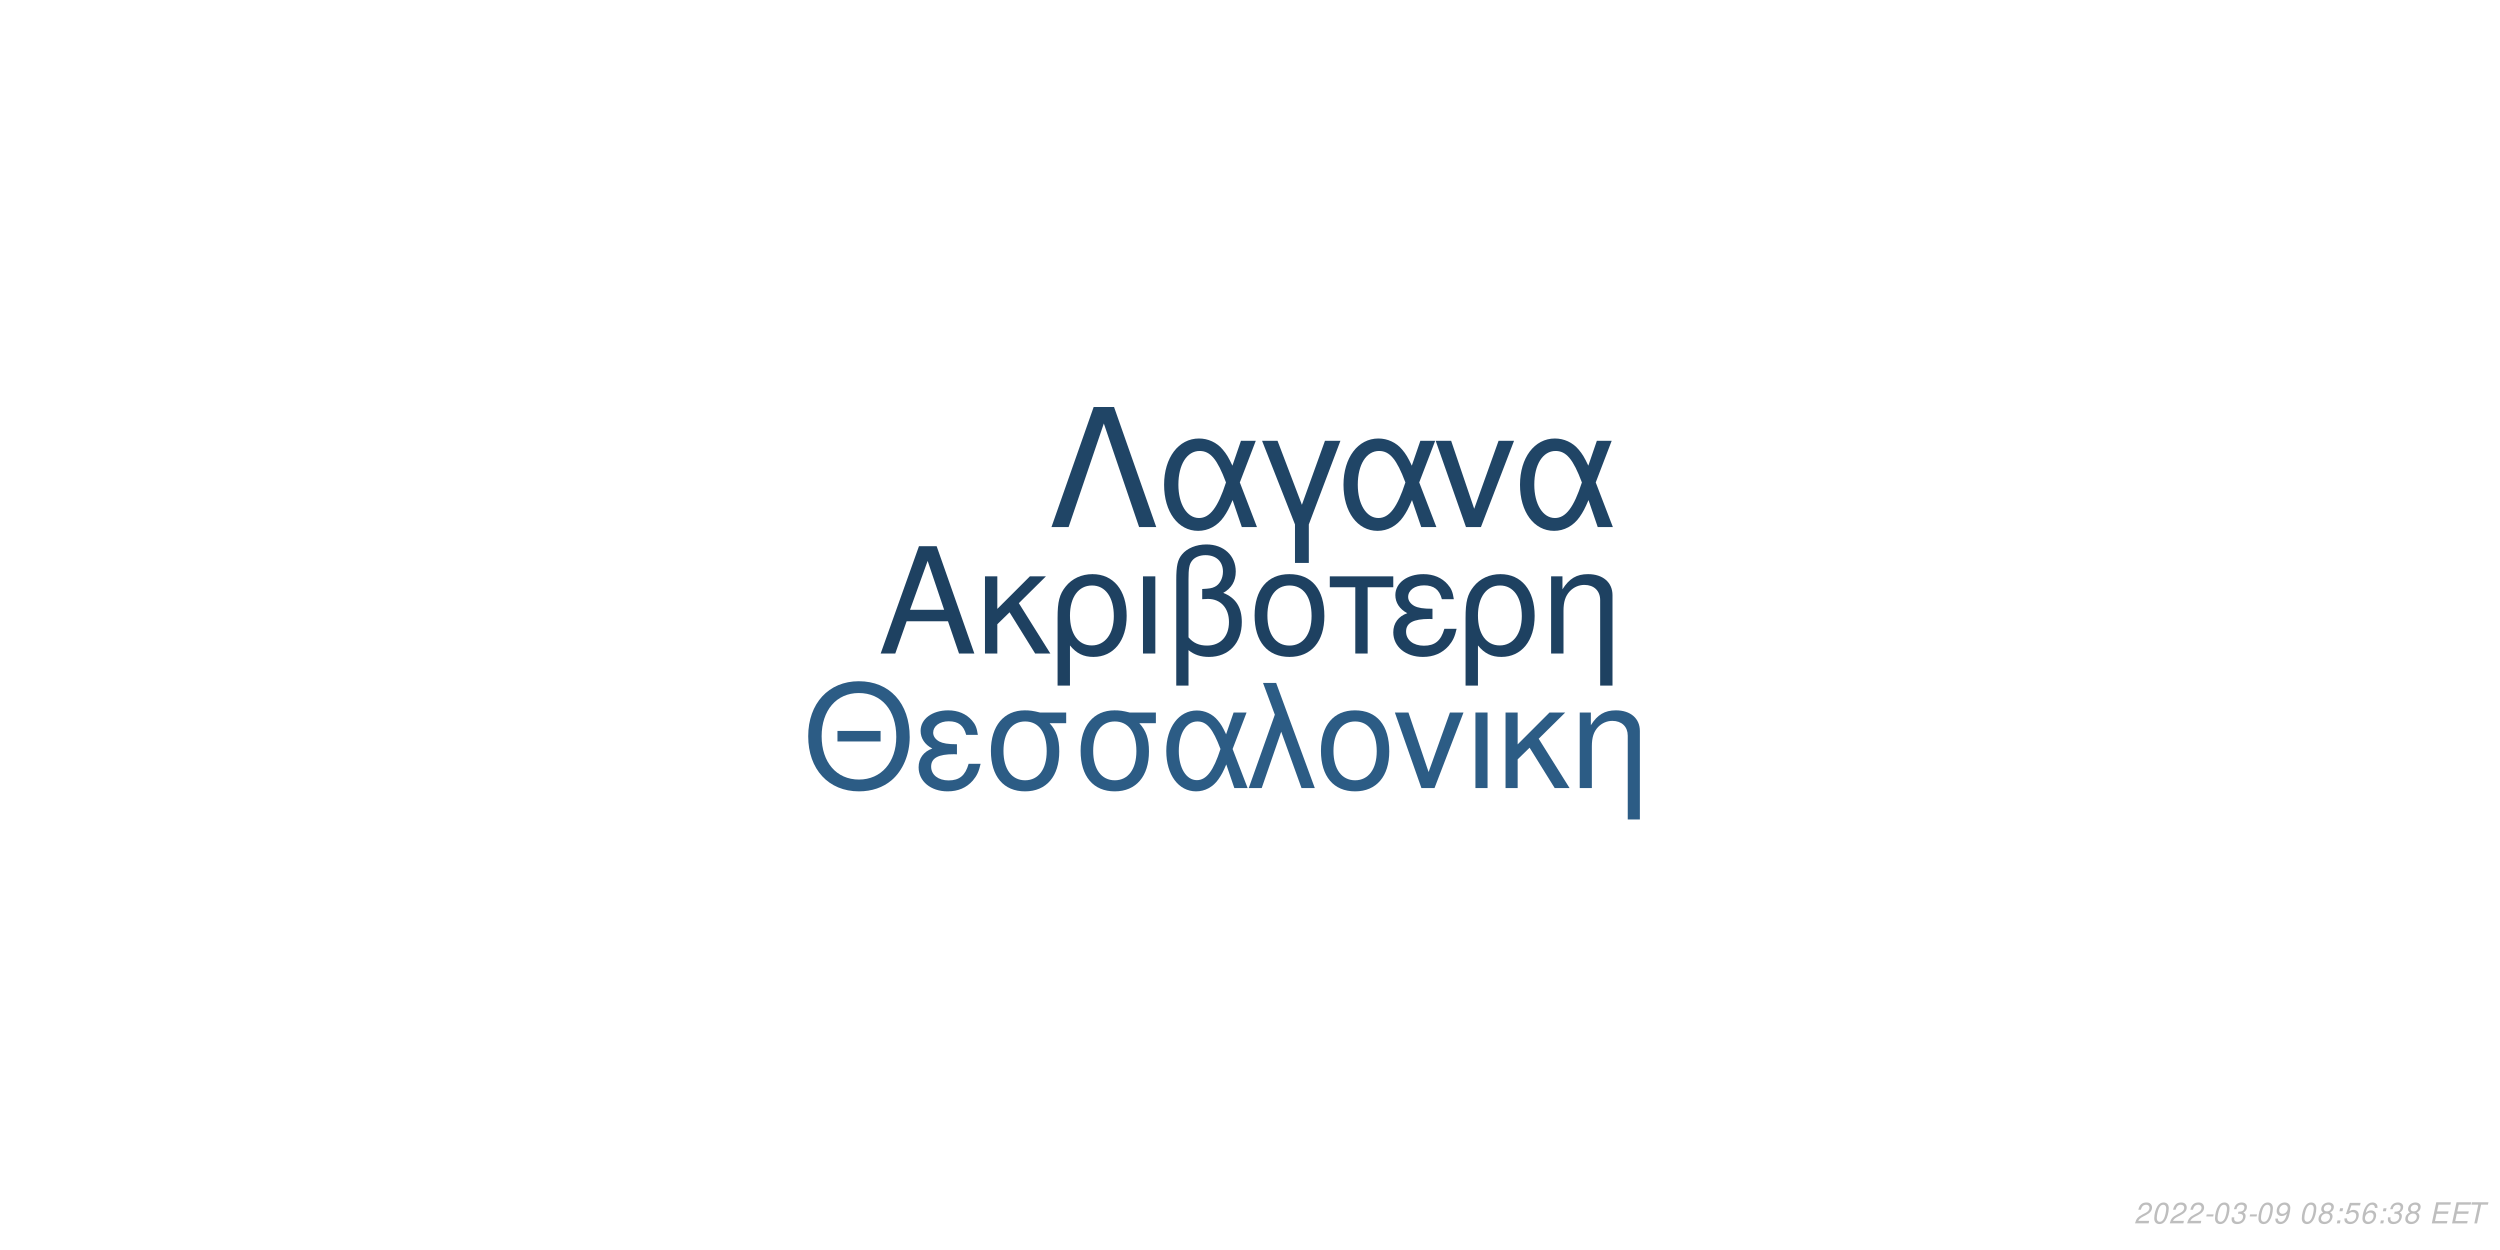
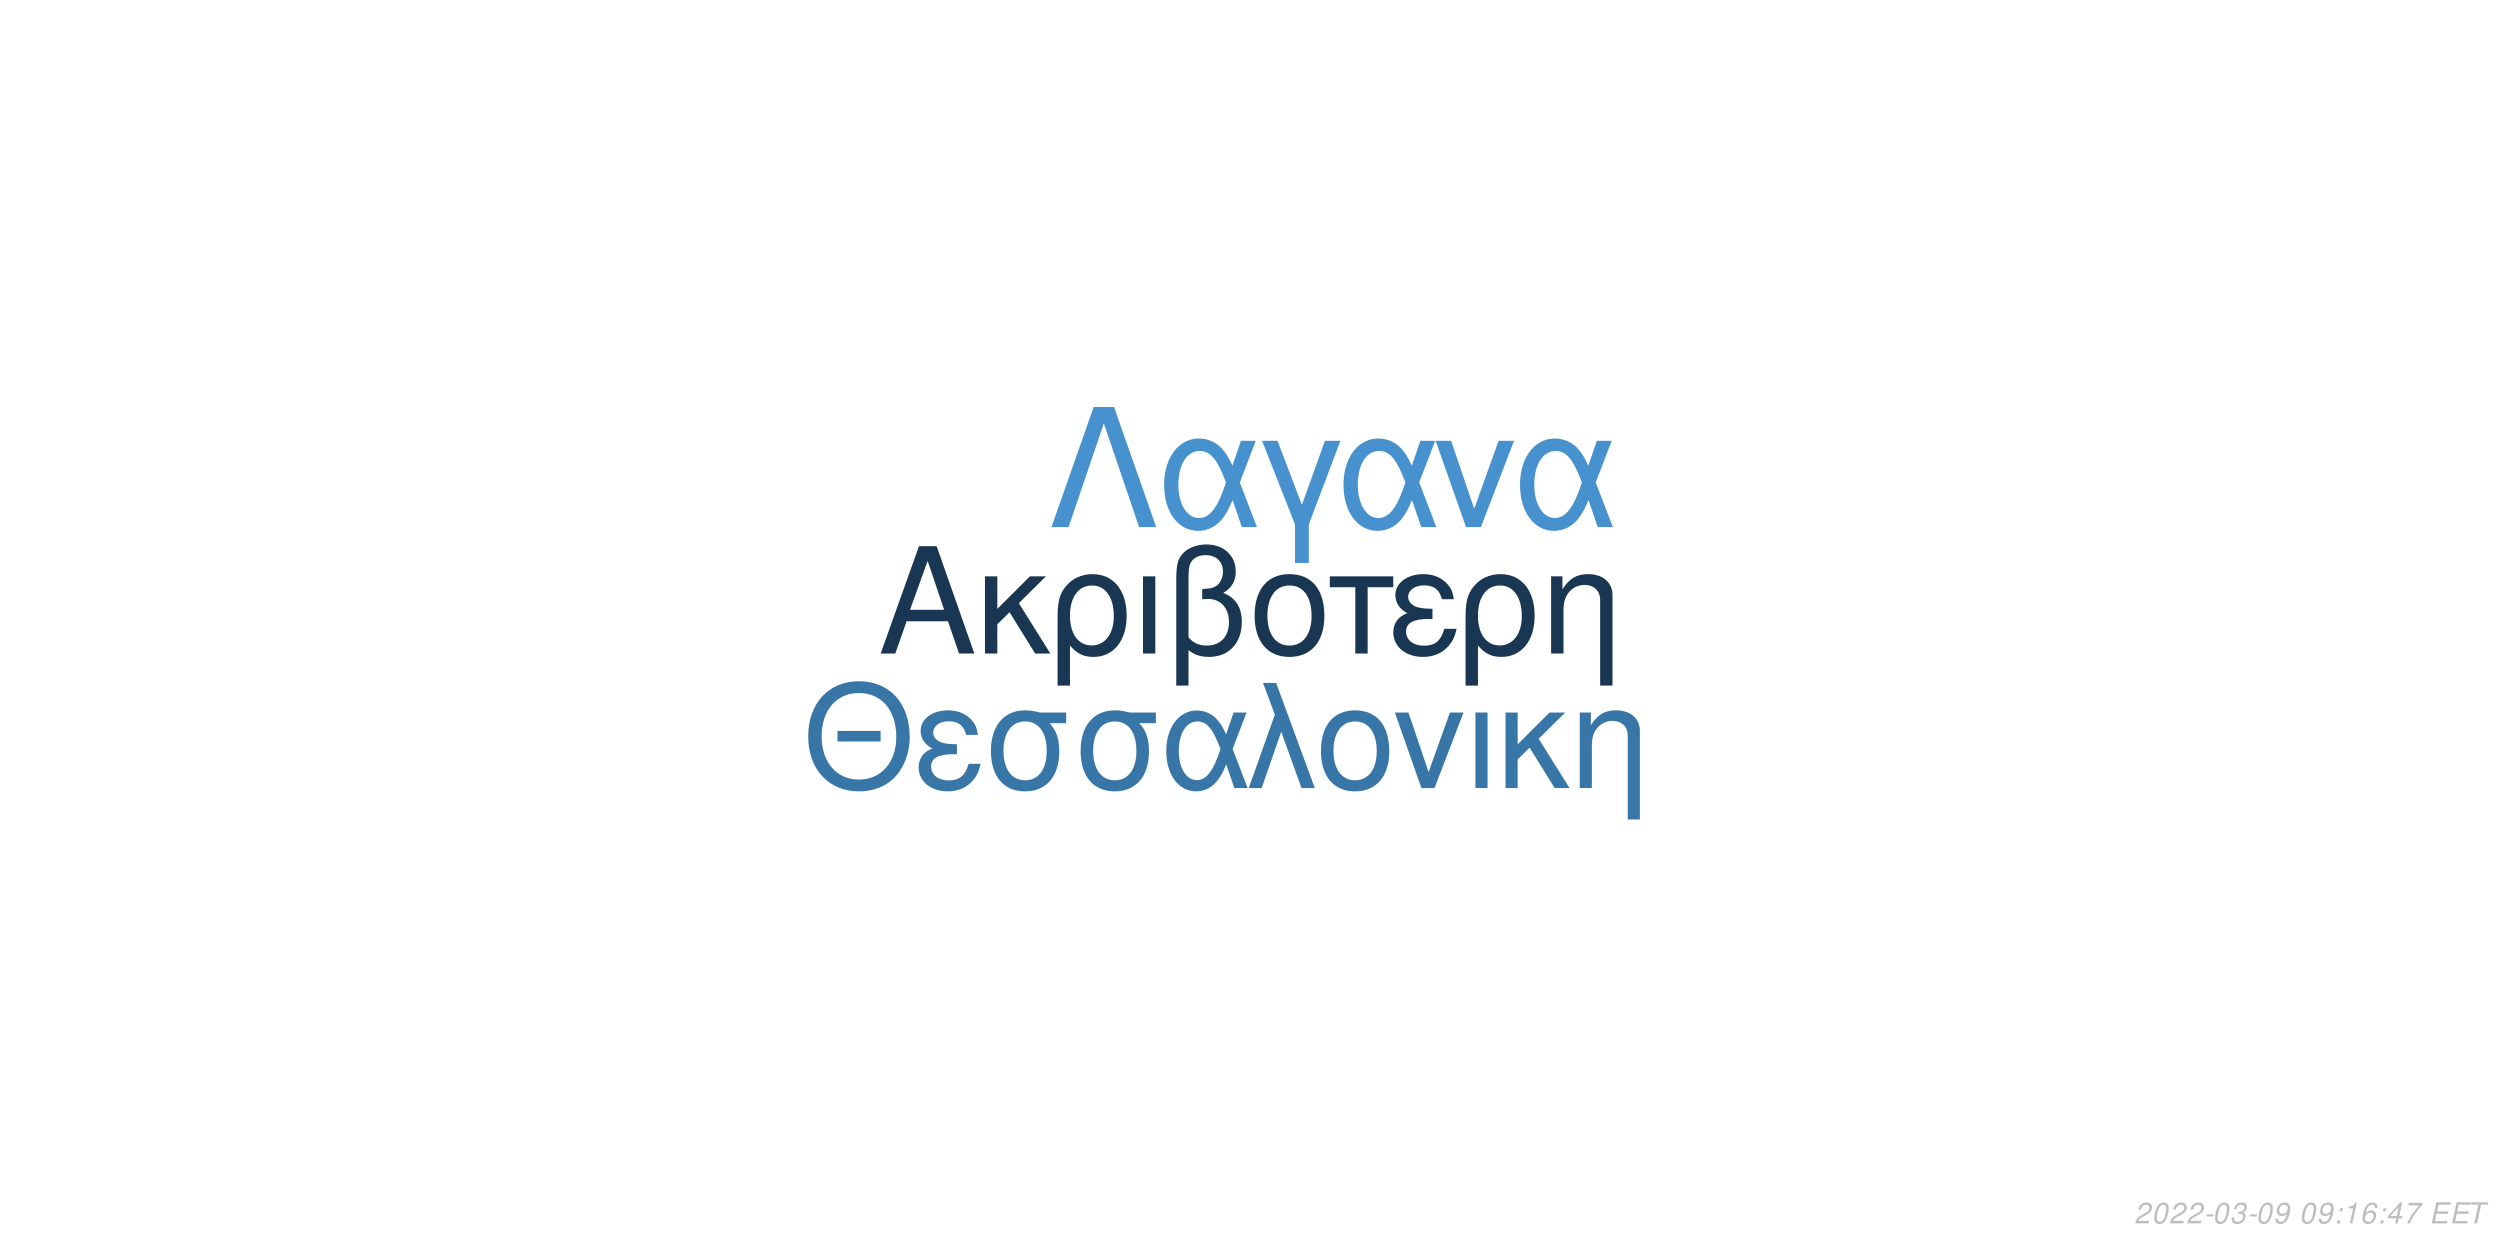
<svg xmlns="http://www.w3.org/2000/svg" xmlns:xlink="http://www.w3.org/1999/xlink" width="864pt" height="432pt" viewBox="0 0 864 432" version="1.1">
  <defs>
    <g>
      <symbol overflow="visible" id="glyph0-0">
        <path style="stroke:none;" d="" />
      </symbol>
      <symbol overflow="visible" id="glyph0-1">
        <path style="stroke:none;" d="M 24.125 -11.141 L 27.938 0 L 33.234 0 L 20.203 -37.094 L 14.094 -37.094 L 0.859 0 L 5.906 0 L 9.828 -11.141 Z M 22.797 -15.109 L 11 -15.109 L 17.094 -32.016 Z M 22.797 -15.109 " />
      </symbol>
      <symbol overflow="visible" id="glyph0-2">
        <path style="stroke:none;" d="M 7.172 -15.422 L 7.172 -26.672 L 2.906 -26.672 L 2.906 0 L 7.172 0 L 7.172 -10.125 L 11.406 -14.25 L 20.25 0 L 25.5 0 L 14.609 -17.406 L 23.969 -26.672 L 18.422 -26.672 Z M 7.172 -15.422 " />
      </symbol>
      <symbol overflow="visible" id="glyph0-3">
        <path style="stroke:none;" d="M 3 11.094 L 7.281 11.094 L 7.281 -2.797 C 9.516 -0.047 11.953 1.172 15.375 1.172 C 22.344 1.172 26.875 -4.422 26.875 -13.031 C 26.875 -21.891 22.297 -27.438 15.062 -27.438 C 11.297 -27.438 7.984 -25.906 5.797 -23.156 C 3.672 -20.516 3 -17.969 3 -12.359 Z M 14.906 -23.516 C 19.547 -23.516 22.438 -19.438 22.438 -12.922 C 22.438 -6.812 19.391 -2.797 14.812 -2.797 C 10.172 -2.797 7.281 -6.766 7.281 -13.125 C 7.281 -19.484 10.234 -23.516 14.906 -23.516 Z M 14.906 -23.516 " />
      </symbol>
      <symbol overflow="visible" id="glyph0-4">
        <path style="stroke:none;" d="M 3.516 0 L 7.781 0 L 7.781 -26.672 L 3.516 -26.672 Z M 3.516 0 " />
      </symbol>
      <symbol overflow="visible" id="glyph0-5">
        <path style="stroke:none;" d="M 4.016 11.094 L 8.25 11.094 L 8.25 -1.172 C 10.172 0.406 12.422 1.172 15.312 1.172 C 22.188 1.172 26.672 -3.609 26.672 -10.891 C 26.672 -15.984 24.578 -19.234 20.25 -20.969 C 23.109 -22.547 24.578 -25.031 24.578 -28.344 C 24.578 -33.844 20.406 -37.703 14.453 -37.703 C 10.938 -37.703 7.734 -36.391 6 -34.25 C 4.484 -32.422 4.016 -30.328 4.016 -25.391 Z M 8.25 -25.656 C 8.25 -29.359 8.5 -30.844 9.469 -32.062 C 10.375 -33.281 12.156 -34 14.094 -34 C 17.812 -34 20.156 -31.812 20.156 -28.297 C 20.156 -25.953 18.984 -23.812 17.297 -23.047 C 16.281 -22.547 15.469 -22.438 12.984 -22.297 L 12.984 -18.781 C 13.734 -18.828 14.344 -18.875 14.969 -18.875 C 19.344 -18.875 22.234 -15.719 22.234 -10.891 C 22.234 -5.906 19.281 -2.75 14.656 -2.75 C 11.953 -2.75 9.922 -3.609 8.25 -5.594 Z M 8.25 -25.656 " />
      </symbol>
      <symbol overflow="visible" id="glyph0-6">
        <path style="stroke:none;" d="M 14.094 -27.438 C 6.562 -27.438 2.094 -22.094 2.094 -13.125 C 2.094 -4.125 6.562 1.172 14.141 1.172 C 21.672 1.172 26.203 -4.172 26.203 -12.922 C 26.203 -22.188 21.828 -27.438 14.094 -27.438 Z M 14.141 -23.516 C 18.938 -23.516 21.781 -19.594 21.781 -12.984 C 21.781 -6.672 18.828 -2.75 14.141 -2.75 C 9.422 -2.75 6.516 -6.672 6.516 -13.125 C 6.516 -19.594 9.422 -23.516 14.141 -23.516 Z M 14.141 -23.516 " />
      </symbol>
      <symbol overflow="visible" id="glyph0-7">
        <path style="stroke:none;" d="M 7.891 0 L 12.156 0 L 12.156 -22.906 L 21.016 -22.906 L 21.016 -26.672 L -0.922 -26.672 L -0.922 -22.906 L 7.891 -22.906 Z M 7.891 0 " />
      </symbol>
      <symbol overflow="visible" id="glyph0-8">
        <path style="stroke:none;" d="M 14.562 -15.469 C 11.344 -15.469 9.562 -15.781 8.297 -16.438 C 6.922 -17.203 6.156 -18.328 6.156 -19.547 C 6.156 -21.891 8.453 -23.562 11.656 -23.562 C 15.062 -23.562 16.953 -22.094 17.812 -18.781 L 21.938 -18.781 C 21.578 -21.266 21.062 -22.5 19.797 -23.922 C 17.812 -26.203 14.906 -27.438 11.453 -27.438 C 5.797 -27.438 1.734 -24.375 1.734 -20.203 C 1.734 -17.609 3.156 -15.375 5.859 -13.938 C 2.797 -12.875 1.016 -10.484 1.016 -7.328 C 1.016 -2.391 5.297 1.172 11.25 1.172 C 14.969 1.172 17.906 -0.109 20.156 -2.641 C 21.578 -4.328 22.297 -5.797 22.906 -8.547 L 18.672 -8.547 C 17.5 -4.422 15.422 -2.703 11.609 -2.703 C 7.938 -2.703 5.438 -4.688 5.438 -7.578 C 5.438 -10.578 7.938 -11.953 13.484 -11.953 C 13.641 -11.953 14.094 -11.953 14.562 -11.906 Z M 14.562 -15.469 " />
      </symbol>
      <symbol overflow="visible" id="glyph0-9">
        <path style="stroke:none;" d="M 3.562 -26.672 L 3.562 0 L 7.844 0 L 7.844 -14.703 C 7.844 -17.906 8.5 -19.891 10.031 -21.531 C 11.406 -22.953 13.188 -23.719 15.062 -23.719 C 18.375 -23.719 20.516 -21.672 20.516 -18.469 L 20.516 11.094 L 24.781 11.094 L 24.781 -20.156 C 24.781 -24.578 21.469 -27.438 16.328 -27.438 C 12.359 -27.438 9.828 -25.906 7.484 -22.188 L 7.484 -26.672 Z M 3.562 -26.672 " />
      </symbol>
      <symbol overflow="visible" id="glyph1-0">
        <path style="stroke:none;" d="" />
      </symbol>
      <symbol overflow="visible" id="glyph1-1">
        <path style="stroke:none;" d="M 26.859 -19.734 L 11.953 -19.734 L 11.953 -16.094 L 26.859 -16.094 Z M 19.328 -36.922 C 8.922 -36.922 1.844 -29.25 1.844 -17.891 C 1.844 -6.484 8.875 1.141 19.391 1.141 C 23.812 1.141 27.703 -0.203 30.641 -2.688 C 34.578 -6.031 36.922 -11.656 36.922 -17.594 C 36.922 -29.297 30 -36.922 19.328 -36.922 Z M 19.328 -32.844 C 27.203 -32.844 32.281 -26.906 32.281 -17.688 C 32.281 -8.922 27.062 -2.938 19.391 -2.938 C 11.609 -2.938 6.484 -8.922 6.484 -17.891 C 6.484 -26.859 11.609 -32.844 19.328 -32.844 Z M 19.328 -32.844 " />
      </symbol>
      <symbol overflow="visible" id="glyph1-2">
        <path style="stroke:none;" d="M 14.25 -15.141 C 11.109 -15.141 9.375 -15.453 8.125 -16.094 C 6.781 -16.844 6.031 -17.938 6.031 -19.141 C 6.031 -21.422 8.266 -23.078 11.406 -23.078 C 14.75 -23.078 16.594 -21.625 17.438 -18.391 L 21.469 -18.391 C 21.125 -20.828 20.625 -22.031 19.391 -23.422 C 17.438 -25.656 14.594 -26.859 11.219 -26.859 C 5.688 -26.859 1.688 -23.875 1.688 -19.781 C 1.688 -17.234 3.094 -15.047 5.734 -13.656 C 2.734 -12.609 1 -10.266 1 -7.172 C 1 -2.344 5.188 1.141 11.016 1.141 C 14.656 1.141 17.547 -0.094 19.734 -2.594 C 21.125 -4.234 21.828 -5.688 22.422 -8.375 L 18.281 -8.375 C 17.141 -4.328 15.094 -2.641 11.359 -2.641 C 7.766 -2.641 5.328 -4.578 5.328 -7.422 C 5.328 -10.359 7.766 -11.703 13.203 -11.703 C 13.359 -11.703 13.797 -11.703 14.25 -11.656 Z M 14.25 -15.141 " />
      </symbol>
      <symbol overflow="visible" id="glyph1-3">
        <path style="stroke:none;" d="M 29 -26.109 L 19.938 -26.109 C 17.594 -26.703 16.438 -26.859 14.703 -26.859 C 7.469 -26.859 2.984 -21.469 2.984 -12.859 C 2.984 -4.031 7.375 1.141 14.797 1.141 C 22.172 1.141 26.609 -4.078 26.609 -12.656 C 26.609 -17.047 25.656 -19.828 23.266 -22.422 L 29 -22.422 Z M 14.797 -23.016 C 19.531 -23.016 22.266 -19.234 22.266 -12.75 C 22.266 -6.531 19.438 -2.688 14.797 -2.688 C 10.172 -2.688 7.328 -6.531 7.328 -12.859 C 7.328 -19.188 10.172 -23.016 14.797 -23.016 Z M 14.797 -23.016 " />
      </symbol>
      <symbol overflow="visible" id="glyph1-4">
        <path style="stroke:none;" d="M 29.344 -26.109 L 24.859 -26.109 L 22.266 -18.578 C 21.125 -21.031 20.484 -22.125 19.328 -23.469 C 17.547 -25.609 14.906 -26.812 12.156 -26.812 C 5.984 -26.812 1.594 -20.984 1.594 -12.812 C 1.594 -4.578 5.828 1.141 11.906 1.141 C 14.953 1.141 17.734 -0.344 19.625 -3.047 C 20.672 -4.531 21.281 -5.688 22.328 -8.172 L 25.109 0 L 29.703 0 L 24.516 -13.5 Z M 20.328 -13.5 C 17.891 -5.922 15.453 -2.734 12.156 -2.734 C 8.516 -2.734 5.922 -6.922 5.922 -12.812 C 5.922 -18.938 8.516 -23.016 12.359 -23.016 C 15.594 -23.016 17.688 -20.531 20.328 -13.5 Z M 20.328 -13.5 " />
      </symbol>
      <symbol overflow="visible" id="glyph1-5">
        <path style="stroke:none;" d="M 1.094 0 L 5.578 0 L 12.312 -19.484 L 19.328 0 L 23.922 0 L 10.562 -36.328 L 6.031 -36.328 L 10.109 -25.359 Z M 1.094 0 " />
      </symbol>
      <symbol overflow="visible" id="glyph1-6">
        <path style="stroke:none;" d="M 13.797 -26.859 C 6.422 -26.859 2.047 -21.625 2.047 -12.859 C 2.047 -4.031 6.422 1.141 13.859 1.141 C 21.234 1.141 25.656 -4.078 25.656 -12.656 C 25.656 -21.719 21.375 -26.859 13.797 -26.859 Z M 13.859 -23.016 C 18.531 -23.016 21.328 -19.188 21.328 -12.703 C 21.328 -6.531 18.438 -2.688 13.859 -2.688 C 9.219 -2.688 6.375 -6.531 6.375 -12.859 C 6.375 -19.188 9.219 -23.016 13.859 -23.016 Z M 13.859 -23.016 " />
      </symbol>
      <symbol overflow="visible" id="glyph1-7">
        <path style="stroke:none;" d="M 14.297 0 L 24.312 -26.109 L 19.625 -26.109 L 12.25 -5.531 L 5.281 -26.109 L 0.594 -26.109 L 9.766 0 Z M 14.297 0 " />
      </symbol>
      <symbol overflow="visible" id="glyph1-8">
        <path style="stroke:none;" d="M 3.438 0 L 7.625 0 L 7.625 -26.109 L 3.438 -26.109 Z M 3.438 0 " />
      </symbol>
      <symbol overflow="visible" id="glyph1-9">
        <path style="stroke:none;" d="M 7.031 -15.094 L 7.031 -26.109 L 2.844 -26.109 L 2.844 0 L 7.031 0 L 7.031 -9.922 L 11.156 -13.953 L 19.828 0 L 24.969 0 L 14.297 -17.047 L 23.469 -26.109 L 18.031 -26.109 Z M 7.031 -15.094 " />
      </symbol>
      <symbol overflow="visible" id="glyph1-10">
        <path style="stroke:none;" d="M 3.484 -26.109 L 3.484 0 L 7.672 0 L 7.672 -14.406 C 7.672 -17.547 8.328 -19.484 9.812 -21.078 C 11.156 -22.469 12.906 -23.219 14.75 -23.219 C 17.984 -23.219 20.078 -21.234 20.078 -18.094 L 20.078 10.859 L 24.266 10.859 L 24.266 -19.734 C 24.266 -24.062 21.031 -26.859 16 -26.859 C 12.109 -26.859 9.609 -25.359 7.328 -21.719 L 7.328 -26.109 Z M 3.484 -26.109 " />
      </symbol>
      <symbol overflow="visible" id="glyph2-0">
        <path style="stroke:none;" d="" />
      </symbol>
      <symbol overflow="visible" id="glyph2-1">
        <path style="stroke:none;" d="M 22.531 -41.484 L 15.484 -41.484 L 0.906 0 L 6.828 0 L 19 -35.797 L 31.188 0 L 37.109 0 Z M 22.531 -41.484 " />
      </symbol>
      <symbol overflow="visible" id="glyph2-2">
        <path style="stroke:none;" d="M 33.516 -29.812 L 28.391 -29.812 L 25.438 -21.219 C 24.125 -24.016 23.391 -25.266 22.078 -26.797 C 20.031 -29.25 17.016 -30.609 13.891 -30.609 C 6.828 -30.609 1.828 -23.953 1.828 -14.625 C 1.828 -5.234 6.656 1.312 13.594 1.312 C 17.078 1.312 20.266 -0.391 22.422 -3.469 C 23.609 -5.172 24.297 -6.484 25.5 -9.328 L 28.688 0 L 33.922 0 L 28 -15.422 Z M 23.219 -15.422 C 20.422 -6.766 17.641 -3.125 13.891 -3.125 C 9.734 -3.125 6.766 -7.906 6.766 -14.625 C 6.766 -21.625 9.734 -26.297 14.109 -26.297 C 17.812 -26.297 20.203 -23.453 23.219 -15.422 Z M 23.219 -15.422 " />
      </symbol>
      <symbol overflow="visible" id="glyph2-3">
        <path style="stroke:none;" d="M 12.062 12.406 L 16.844 12.406 L 16.844 -0.906 L 27.766 -29.812 L 22.422 -29.812 L 14.453 -7.688 L 6.031 -29.812 L 0.688 -29.812 L 12.062 -0.906 Z M 12.062 12.406 " />
      </symbol>
      <symbol overflow="visible" id="glyph2-4">
        <path style="stroke:none;" d="M 16.328 0 L 27.766 -29.812 L 22.422 -29.812 L 14 -6.312 L 6.031 -29.812 L 0.688 -29.812 L 11.156 0 Z M 16.328 0 " />
      </symbol>
      <symbol overflow="visible" id="glyph3-0">
        <path style="stroke:none;" d="" />
      </symbol>
      <symbol overflow="visible" id="glyph3-1">
        <path style="stroke:none;" d="M 5.234 -0.875 L 1.469 -0.875 C 1.641 -1.375 2.203 -1.891 3.109 -2.344 L 4.234 -2.938 C 5.562 -3.625 6.219 -4.469 6.219 -5.484 C 6.219 -5.938 6.062 -6.359 5.797 -6.656 C 5.469 -7.047 4.984 -7.234 4.312 -7.234 C 2.766 -7.234 1.891 -6.453 1.484 -4.734 L 2.375 -4.734 C 2.484 -5.188 2.609 -5.484 2.797 -5.75 C 3.094 -6.203 3.609 -6.453 4.188 -6.453 C 4.891 -6.453 5.344 -6.031 5.344 -5.375 C 5.344 -4.703 4.859 -4.094 4.016 -3.656 L 2.984 -3.125 C 1.234 -2.188 0.797 -1.656 0.344 -0.016 L 5.047 -0.016 Z M 5.234 -0.875 " />
      </symbol>
      <symbol overflow="visible" id="glyph3-2">
        <path style="stroke:none;" d="M 4.203 -7.234 C 3.375 -7.234 2.688 -6.812 2.125 -5.984 C 1.484 -5.047 0.984 -3.188 0.984 -1.734 C 0.984 -1.109 1.172 -0.562 1.484 -0.266 C 1.797 0.047 2.281 0.234 2.766 0.234 C 3.625 0.234 4.281 -0.156 4.859 -1.016 C 5.516 -1.953 6 -3.797 6 -5.266 C 6 -6.5 5.328 -7.234 4.203 -7.234 Z M 4.094 -6.453 C 4.734 -6.453 5.125 -5.984 5.125 -5.156 C 5.125 -4.203 4.781 -2.625 4.406 -1.812 C 3.984 -0.938 3.516 -0.547 2.875 -0.547 C 2.25 -0.547 1.875 -1.031 1.875 -1.828 C 1.875 -2.797 2.203 -4.344 2.594 -5.203 C 2.984 -6.047 3.453 -6.453 4.094 -6.453 Z M 4.094 -6.453 " />
      </symbol>
      <symbol overflow="visible" id="glyph3-3">
        <path style="stroke:none;" d="M 3.516 -3.125 L 1.125 -3.125 L 0.969 -2.406 L 3.359 -2.406 Z M 3.516 -3.125 " />
      </symbol>
      <symbol overflow="visible" id="glyph3-4">
        <path style="stroke:none;" d="M 2.922 -3.312 C 3.125 -3.344 3.234 -3.344 3.375 -3.344 C 4.203 -3.344 4.688 -3 4.688 -2.406 C 4.688 -1.312 3.906 -0.547 2.781 -0.547 C 2.047 -0.547 1.594 -0.938 1.594 -1.562 C 1.594 -1.719 1.609 -1.844 1.656 -2.094 L 0.766 -2.094 C 0.734 -1.797 0.719 -1.641 0.719 -1.469 C 0.719 -0.375 1.406 0.234 2.641 0.234 C 3.547 0.234 4.297 -0.078 4.812 -0.656 C 5.266 -1.156 5.562 -1.875 5.562 -2.547 C 5.562 -3.125 5.344 -3.453 4.797 -3.734 C 5.641 -4.234 6.016 -4.844 6.016 -5.734 C 6.016 -6.656 5.312 -7.234 4.203 -7.234 C 3.375 -7.234 2.672 -6.938 2.188 -6.375 C 1.891 -6.031 1.703 -5.641 1.516 -4.906 L 2.391 -4.906 C 2.5 -5.359 2.594 -5.594 2.734 -5.812 C 3.047 -6.234 3.516 -6.453 4.078 -6.453 C 4.734 -6.453 5.141 -6.125 5.141 -5.578 C 5.141 -5.188 5.016 -4.797 4.797 -4.547 C 4.516 -4.234 4 -4.062 3.266 -4.062 L 3.078 -4.062 Z M 2.922 -3.312 " />
      </symbol>
      <symbol overflow="visible" id="glyph3-5">
        <path style="stroke:none;" d="M 0.844 -1.656 C 0.844 -1.547 0.844 -1.438 0.844 -1.375 C 0.844 -0.406 1.531 0.234 2.578 0.234 C 3.203 0.234 3.766 0.016 4.297 -0.438 C 4.938 -1 5.312 -1.656 5.594 -2.719 C 5.844 -3.672 6.016 -4.766 6.016 -5.375 C 6.016 -5.844 5.844 -6.328 5.547 -6.656 C 5.203 -7.031 4.703 -7.234 4.062 -7.234 C 2.516 -7.234 1.297 -5.938 1.297 -4.266 C 1.297 -3.203 1.984 -2.547 3.047 -2.547 C 3.484 -2.547 3.953 -2.672 4.281 -2.891 C 4.406 -2.984 4.547 -3.078 4.828 -3.344 C 4.438 -1.484 3.703 -0.547 2.703 -0.547 C 2.109 -0.547 1.719 -0.938 1.719 -1.547 L 1.719 -1.656 Z M 3.953 -6.453 C 4.625 -6.453 5.141 -5.953 5.141 -5.281 C 5.141 -4.188 4.312 -3.312 3.297 -3.312 C 2.594 -3.312 2.172 -3.734 2.172 -4.453 C 2.172 -5.562 2.984 -6.453 3.953 -6.453 Z M 3.953 -6.453 " />
      </symbol>
      <symbol overflow="visible" id="glyph3-6">
        <path style="stroke:none;" d="" />
      </symbol>
      <symbol overflow="visible" id="glyph3-7">
-         <path style="stroke:none;" d="M 4.766 -3.797 C 5.078 -3.969 5.234 -4.078 5.438 -4.234 C 5.812 -4.594 6.062 -5.172 6.062 -5.734 C 6.062 -6.625 5.344 -7.234 4.266 -7.234 C 2.812 -7.234 1.703 -6.219 1.703 -4.875 C 1.703 -4.406 1.875 -4.125 2.359 -3.812 C 1.297 -3.312 0.75 -2.516 0.75 -1.469 C 0.75 -0.438 1.547 0.234 2.812 0.234 C 3.656 0.234 4.359 -0.094 4.938 -0.734 C 5.359 -1.234 5.609 -1.859 5.609 -2.438 C 5.609 -3.047 5.312 -3.516 4.766 -3.797 Z M 4.109 -6.453 C 4.797 -6.453 5.188 -6.125 5.188 -5.578 C 5.188 -5.266 5.062 -4.922 4.859 -4.672 C 4.562 -4.312 4.188 -4.156 3.656 -4.156 C 2.984 -4.156 2.594 -4.453 2.594 -4.984 C 2.594 -5.859 3.203 -6.453 4.109 -6.453 Z M 3.453 -3.406 C 4.234 -3.406 4.734 -2.984 4.734 -2.312 C 4.734 -1.312 3.922 -0.547 2.875 -0.547 C 2.125 -0.547 1.625 -0.969 1.625 -1.625 C 1.625 -2.609 2.438 -3.406 3.453 -3.406 Z M 3.453 -3.406 " />
+         <path style="stroke:none;" d="M 2.359 -1.031 L 1.312 -1.031 L 1.094 0 L 2.141 0 Z M 3.266 -5.234 L 2.219 -5.234 L 2 -4.203 L 3.047 -4.203 Z M 3.266 -5.234 " />
      </symbol>
      <symbol overflow="visible" id="glyph3-8">
-         <path style="stroke:none;" d="M 2.359 -1.031 L 1.312 -1.031 L 1.094 0 L 2.141 0 Z M 3.266 -5.234 L 2.219 -5.234 L 2 -4.203 L 3.047 -4.203 Z M 3.266 -5.234 " />
+         <path style="stroke:none;" d="M 3.703 -5.188 L 2.594 0 L 3.469 0 L 5.016 -7.234 L 4.438 -7.234 C 3.906 -6.156 3.688 -6.016 2.234 -5.812 L 2.109 -5.188 Z M 3.703 -5.188 " />
      </symbol>
      <symbol overflow="visible" id="glyph3-9">
-         <path style="stroke:none;" d="M 6.297 -7.094 L 2.594 -7.094 L 1.234 -3.234 L 2.047 -3.234 C 2.656 -3.766 2.938 -3.906 3.531 -3.906 C 4.328 -3.906 4.797 -3.453 4.797 -2.688 C 4.797 -1.438 3.969 -0.547 2.828 -0.547 C 2.031 -0.547 1.609 -0.938 1.578 -1.734 L 0.703 -1.734 L 0.703 -1.516 C 0.703 -0.938 0.844 -0.547 1.188 -0.266 C 1.562 0.062 2.078 0.234 2.703 0.234 C 3.656 0.234 4.391 -0.156 4.984 -0.922 C 5.422 -1.5 5.672 -2.234 5.672 -2.953 C 5.672 -4 4.938 -4.672 3.812 -4.672 C 3.328 -4.672 2.906 -4.547 2.406 -4.234 L 3.109 -6.219 L 6.109 -6.219 Z M 6.297 -7.094 " />
+         <path style="stroke:none;" d="M 6.125 -5.344 L 6.141 -5.625 C 6.141 -6.609 5.453 -7.234 4.391 -7.234 C 3.438 -7.234 2.641 -6.719 2.016 -5.703 C 1.422 -4.781 0.938 -2.953 0.938 -1.688 C 0.938 -0.516 1.688 0.234 2.859 0.234 C 3.703 0.234 4.438 -0.156 5 -0.875 C 5.406 -1.422 5.672 -2.156 5.672 -2.766 C 5.672 -3.812 4.969 -4.5 3.906 -4.5 C 3.234 -4.5 2.672 -4.234 2.094 -3.625 C 2.406 -5.375 3.234 -6.453 4.25 -6.453 C 4.703 -6.453 5.062 -6.234 5.172 -5.844 C 5.203 -5.719 5.234 -5.578 5.25 -5.344 Z M 3.656 -3.734 C 4.344 -3.734 4.797 -3.281 4.797 -2.625 C 4.797 -1.469 3.984 -0.547 2.984 -0.547 C 2.297 -0.547 1.812 -1.047 1.812 -1.766 C 1.812 -2.859 2.625 -3.734 3.656 -3.734 Z M 3.656 -3.734 " />
      </symbol>
      <symbol overflow="visible" id="glyph3-10">
-         <path style="stroke:none;" d="M 6.125 -5.344 L 6.141 -5.625 C 6.141 -6.609 5.453 -7.234 4.391 -7.234 C 3.438 -7.234 2.641 -6.719 2.016 -5.703 C 1.422 -4.781 0.938 -2.953 0.938 -1.688 C 0.938 -0.516 1.688 0.234 2.859 0.234 C 3.703 0.234 4.438 -0.156 5 -0.875 C 5.406 -1.422 5.672 -2.156 5.672 -2.766 C 5.672 -3.812 4.969 -4.5 3.906 -4.5 C 3.234 -4.5 2.672 -4.234 2.094 -3.625 C 2.406 -5.375 3.234 -6.453 4.25 -6.453 C 4.703 -6.453 5.062 -6.234 5.172 -5.844 C 5.203 -5.719 5.234 -5.578 5.25 -5.344 Z M 3.656 -3.734 C 4.344 -3.734 4.797 -3.281 4.797 -2.625 C 4.797 -1.469 3.984 -0.547 2.984 -0.547 C 2.297 -0.547 1.812 -1.047 1.812 -1.766 C 1.812 -2.859 2.625 -3.734 3.656 -3.734 Z M 3.656 -3.734 " />
+         <path style="stroke:none;" d="M 3.625 -1.75 L 3.266 0 L 4.141 0 L 4.516 -1.75 L 5.562 -1.75 L 5.734 -2.531 L 4.688 -2.531 L 5.688 -7.234 L 5.016 -7.234 L 0.844 -2.672 L 0.641 -1.75 Z M 3.797 -2.531 L 1.594 -2.531 L 4.469 -5.703 Z M 3.797 -2.531 " />
      </symbol>
      <symbol overflow="visible" id="glyph3-11">
+         <path style="stroke:none;" d="M 6.703 -7.094 L 1.953 -7.094 L 1.766 -6.219 L 5.594 -6.219 C 3.344 -3.688 2.266 -2.109 1.375 0 L 2.344 0 C 3.031 -1.906 4.828 -4.594 6.547 -6.281 Z M 6.703 -7.094 " />
+       </symbol>
+       <symbol overflow="visible" id="glyph3-12">
        <path style="stroke:none;" d="M 2.547 -3.312 L 6.5 -3.312 L 6.688 -4.141 L 2.719 -4.141 L 3.219 -6.469 L 7.344 -6.469 L 7.516 -7.297 L 2.453 -7.297 L 0.906 0 L 6.125 0 L 6.297 -0.812 L 2.016 -0.812 Z M 2.547 -3.312 " />
      </symbol>
-       <symbol overflow="visible" id="glyph3-12">
+       <symbol overflow="visible" id="glyph3-13">
        <path style="stroke:none;" d="M 4.938 -6.469 L 7.312 -6.469 L 7.484 -7.297 L 1.75 -7.297 L 1.578 -6.469 L 3.984 -6.469 L 2.609 0 L 3.547 0 Z M 4.938 -6.469 " />
      </symbol>
    </g>
  </defs>
  <g id="surface1">
    <rect x="0" y="0" width="864" height="432" style="fill:rgb(100%,100%,100%);fill-opacity:1;stroke:none;" />
-     <g style="fill:rgb(11.765%,25.49%,38.039%);fill-opacity:1;">
+     <g style="fill:rgb(9.804%,21.569%,32.549%);fill-opacity:1;">
      <use xlink:href="#glyph0-1" x="303.5" y="225.861" />
      <use xlink:href="#glyph0-2" x="337.5" y="225.861" />
      <use xlink:href="#glyph0-3" x="362.5" y="225.861" />
      <use xlink:href="#glyph0-4" x="391.5" y="225.861" />
      <use xlink:href="#glyph0-5" x="402.5" y="225.861" />
      <use xlink:href="#glyph0-6" x="431.5" y="225.861" />
      <use xlink:href="#glyph0-7" x="460.5" y="225.861" />
      <use xlink:href="#glyph0-8" x="480.5" y="225.861" />
      <use xlink:href="#glyph0-3" x="503.5" y="225.861" />
      <use xlink:href="#glyph0-9" x="532.5" y="225.861" />
    </g>
-     <g style="fill:rgb(17.255%,36.078%,52.157%);fill-opacity:1;">
+     <g style="fill:rgb(22.353%,46.275%,65.882%);fill-opacity:1;">
      <use xlink:href="#glyph1-1" x="277.473" y="272.354" />
      <use xlink:href="#glyph1-2" x="316.473" y="272.354" />
      <use xlink:href="#glyph1-3" x="339.473" y="272.354" />
      <use xlink:href="#glyph1-3" x="370.473" y="272.354" />
      <use xlink:href="#glyph1-4" x="401.473" y="272.354" />
      <use xlink:href="#glyph1-5" x="430.473" y="272.354" />
      <use xlink:href="#glyph1-6" x="454.473" y="272.354" />
      <use xlink:href="#glyph1-7" x="481.473" y="272.354" />
      <use xlink:href="#glyph1-8" x="506.473" y="272.354" />
      <use xlink:href="#glyph1-9" x="517.473" y="272.354" />
      <use xlink:href="#glyph1-10" x="542.473" y="272.354" />
    </g>
-     <g style="fill:rgb(12.549%,27.059%,40%);fill-opacity:1;">
+     <g style="fill:rgb(27.843%,57.255%,80.784%);fill-opacity:1;">
      <use xlink:href="#glyph2-1" x="362.484" y="182.152" />
      <use xlink:href="#glyph2-2" x="400.484" y="182.152" />
      <use xlink:href="#glyph2-3" x="435.484" y="182.152" />
      <use xlink:href="#glyph2-2" x="462.484" y="182.152" />
      <use xlink:href="#glyph2-4" x="495.484" y="182.152" />
      <use xlink:href="#glyph2-2" x="523.484" y="182.152" />
    </g>
    <g style="fill:rgb(74.51%,74.51%,74.51%);fill-opacity:1;">
      <use xlink:href="#glyph3-1" x="737.52" y="422.81" />
      <use xlink:href="#glyph3-2" x="743.52" y="422.81" />
      <use xlink:href="#glyph3-1" x="749.52" y="422.81" />
      <use xlink:href="#glyph3-1" x="755.52" y="422.81" />
      <use xlink:href="#glyph3-3" x="761.52" y="422.81" />
      <use xlink:href="#glyph3-2" x="764.52" y="422.81" />
      <use xlink:href="#glyph3-4" x="770.52" y="422.81" />
      <use xlink:href="#glyph3-3" x="776.52" y="422.81" />
      <use xlink:href="#glyph3-2" x="779.52" y="422.81" />
      <use xlink:href="#glyph3-5" x="785.52" y="422.81" />
      <use xlink:href="#glyph3-6" x="791.52" y="422.81" />
      <use xlink:href="#glyph3-2" x="794.52" y="422.81" />
-       <use xlink:href="#glyph3-7" x="800.52" y="422.81" />
-       <use xlink:href="#glyph3-8" x="806.52" y="422.81" />
-       <use xlink:href="#glyph3-9" x="809.52" y="422.81" />
-       <use xlink:href="#glyph3-10" x="815.52" y="422.81" />
-       <use xlink:href="#glyph3-8" x="821.52" y="422.81" />
-       <use xlink:href="#glyph3-4" x="824.52" y="422.81" />
-       <use xlink:href="#glyph3-7" x="830.52" y="422.81" />
+       <use xlink:href="#glyph3-5" x="800.52" y="422.81" />
+       <use xlink:href="#glyph3-7" x="806.52" y="422.81" />
+       <use xlink:href="#glyph3-8" x="809.52" y="422.81" />
+       <use xlink:href="#glyph3-9" x="815.52" y="422.81" />
+       <use xlink:href="#glyph3-7" x="821.52" y="422.81" />
+       <use xlink:href="#glyph3-10" x="824.52" y="422.81" />
+       <use xlink:href="#glyph3-11" x="830.52" y="422.81" />
      <use xlink:href="#glyph3-6" x="836.52" y="422.81" />
-       <use xlink:href="#glyph3-11" x="839.52" y="422.81" />
-       <use xlink:href="#glyph3-11" x="846.52" y="422.81" />
-       <use xlink:href="#glyph3-12" x="852.52" y="422.81" />
+       <use xlink:href="#glyph3-12" x="839.52" y="422.81" />
+       <use xlink:href="#glyph3-12" x="846.52" y="422.81" />
+       <use xlink:href="#glyph3-13" x="852.52" y="422.81" />
    </g>
  </g>
</svg>
